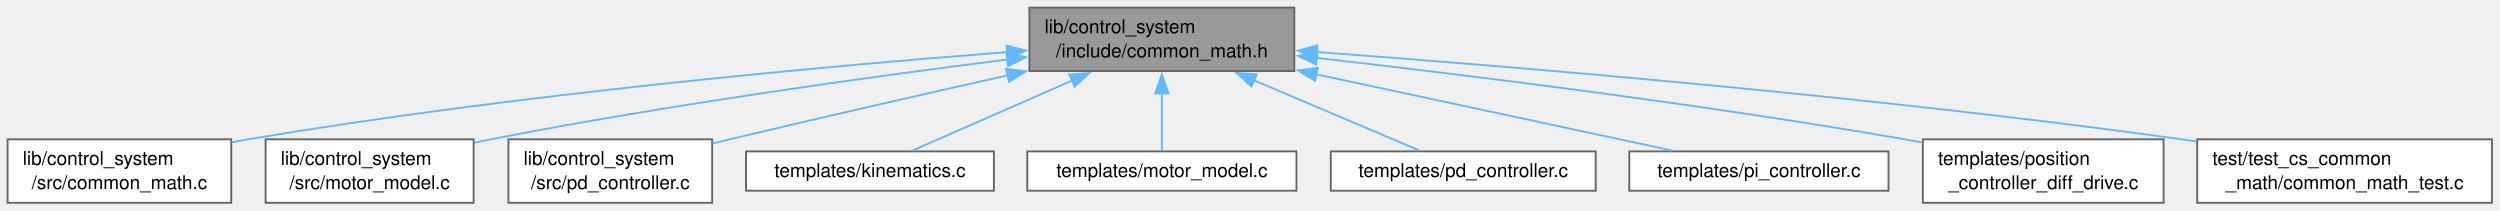
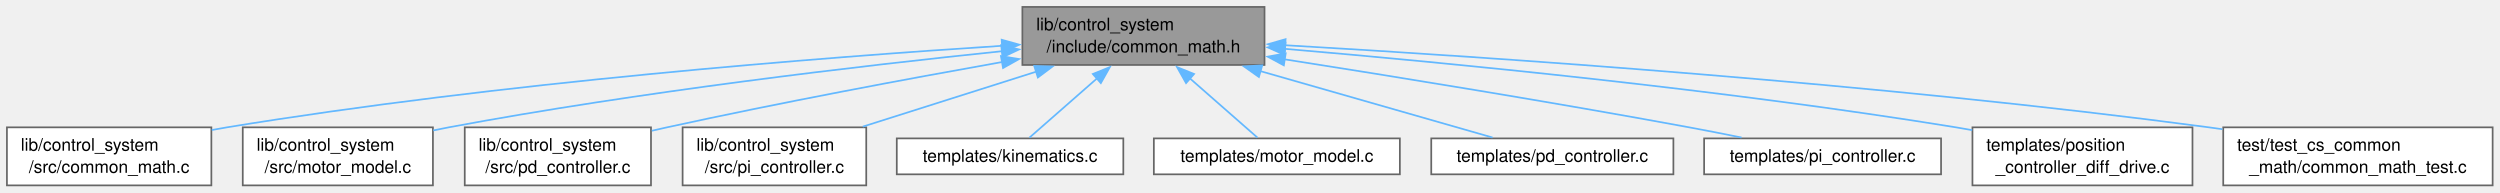
- <svg xmlns="http://www.w3.org/2000/svg" xmlns:xlink="http://www.w3.org/1999/xlink" width="1319pt" height="111pt" viewBox="0.00 0.00 1319.00 111.00">
+ <svg xmlns="http://www.w3.org/2000/svg" xmlns:xlink="http://www.w3.org/1999/xlink" width="1443pt" height="111pt" viewBox="0.00 0.00 1443.00 111.00">
  <g id="page0,1_graph0" class="graph" transform="scale(1 1) rotate(0) translate(4 107)">
    <g id="Node000001" class="node">
      <g id="a_Node000001">
        <a xlink:title="Common mathematical functions header file.">
-           <polygon fill="#999999" stroke="#666666" points="678.88,-103 539.12,-103 539.12,-69.5 678.88,-69.5 678.88,-103" />
-           <text xml:space="preserve" text-anchor="start" x="547.12" y="-89.5" font-family="Helvetica,sans-Serif" font-size="10.00">lib/control_system</text>
-           <text xml:space="preserve" text-anchor="middle" x="609" y="-76.75" font-family="Helvetica,sans-Serif" font-size="10.00">/include/common_math.h</text>
+           <polygon fill="#999999" stroke="#666666" points="725.88,-103 586.12,-103 586.12,-69.5 725.88,-69.5 725.88,-103" />
+           <text xml:space="preserve" text-anchor="start" x="594.12" y="-89.5" font-family="Helvetica,sans-Serif" font-size="10.00">lib/control_system</text>
+           <text xml:space="preserve" text-anchor="middle" x="656" y="-76.75" font-family="Helvetica,sans-Serif" font-size="10.00">/include/common_math.h</text>
        </a>
      </g>
    </g>
    <g id="Node000002" class="node">
      <g id="a_Node000002">
        <a xlink:href="common__math_8c.html" target="_top" xlink:title="Common mathematical functions implementation file.">
          <polygon fill="white" stroke="#666666" points="118,-33.5 0,-33.5 0,0 118,0 118,-33.5" />
          <text xml:space="preserve" text-anchor="start" x="8" y="-20" font-family="Helvetica,sans-Serif" font-size="10.00">lib/control_system</text>
          <text xml:space="preserve" text-anchor="middle" x="59" y="-7.25" font-family="Helvetica,sans-Serif" font-size="10.00">/src/common_math.c</text>
        </a>
      </g>
    </g>
    <g id="edge1_Node000001_Node000002" class="edge">
      <g id="a_edge1_Node000001_Node000002">
        <a xlink:title=" ">
-           <path fill="none" stroke="#63b8ff" d="M527.41,-79.51C431.22,-72.04 266.75,-57.1 127,-33.5 124.13,-33.02 121.2,-32.48 118.25,-31.92" />
-           <polygon fill="#63b8ff" stroke="#63b8ff" points="527.05,-82.99 537.28,-80.27 527.58,-76.01 527.05,-82.99" />
+           <path fill="none" stroke="#63b8ff" d="M574.51,-80.58C470.25,-73.85 284.33,-59.3 127,-33.5 124.13,-33.03 121.2,-32.51 118.25,-31.95" />
+           <polygon fill="#63b8ff" stroke="#63b8ff" points="574.17,-84.06 584.37,-81.21 574.61,-77.08 574.17,-84.06" />
        </a>
      </g>
    </g>
    <g id="Node000003" class="node">
      <g id="a_Node000003">
        <a xlink:href="lib_2control__system_2src_2motor__model_8c.html" target="_top" xlink:title="Motor model implementation file.">
          <polygon fill="white" stroke="#666666" points="245.88,-33.5 136.12,-33.5 136.12,0 245.88,0 245.88,-33.5" />
          <text xml:space="preserve" text-anchor="start" x="144.12" y="-20" font-family="Helvetica,sans-Serif" font-size="10.00">lib/control_system</text>
          <text xml:space="preserve" text-anchor="middle" x="191" y="-7.25" font-family="Helvetica,sans-Serif" font-size="10.00">/src/motor_model.c</text>
        </a>
      </g>
    </g>
    <g id="edge2_Node000001_Node000003" class="edge">
      <g id="a_edge2_Node000001_Node000003">
        <a xlink:title=" ">
-           <path fill="none" stroke="#63b8ff" d="M527.57,-75.61C455.57,-66.54 347.87,-51.67 255,-33.5 252.08,-32.93 249.09,-32.31 246.08,-31.66" />
-           <polygon fill="#63b8ff" stroke="#63b8ff" points="526.95,-79.06 537.31,-76.82 527.82,-72.11 526.95,-79.06" />
+           <path fill="none" stroke="#63b8ff" d="M574.56,-77.47C493.25,-69.06 364.89,-54.04 255,-33.5 252.08,-32.95 249.09,-32.36 246.07,-31.72" />
+           <polygon fill="#63b8ff" stroke="#63b8ff" points="573.91,-80.92 584.21,-78.46 574.62,-73.95 573.91,-80.92" />
        </a>
      </g>
    </g>
    <g id="Node000004" class="node">
      <g id="a_Node000004">
        <a xlink:href="lib_2control__system_2src_2pd__controller_8c.html" target="_top" xlink:title="PD position controller implementation file.">
          <polygon fill="white" stroke="#666666" points="371.75,-33.5 264.25,-33.5 264.25,0 371.75,0 371.75,-33.5" />
          <text xml:space="preserve" text-anchor="start" x="272.25" y="-20" font-family="Helvetica,sans-Serif" font-size="10.00">lib/control_system</text>
          <text xml:space="preserve" text-anchor="middle" x="318" y="-7.25" font-family="Helvetica,sans-Serif" font-size="10.00">/src/pd_controller.c</text>
        </a>
      </g>
    </g>
    <g id="edge3_Node000001_Node000004" class="edge">
      <g id="a_edge3_Node000001_Node000004">
        <a xlink:title=" ">
-           <path fill="none" stroke="#63b8ff" d="M527.69,-67.25C484.13,-57.49 429.58,-45.08 381,-33.5 378.04,-32.79 375,-32.06 371.94,-31.32" />
-           <polygon fill="#63b8ff" stroke="#63b8ff" points="526.8,-70.63 537.33,-69.4 528.33,-63.8 526.8,-70.63" />
+           <path fill="none" stroke="#63b8ff" d="M574.63,-71.24C519.76,-61.47 445.82,-47.69 381,-33.5 378.14,-32.87 375.2,-32.21 372.25,-31.53" />
+           <polygon fill="#63b8ff" stroke="#63b8ff" points="573.74,-74.63 584.2,-72.93 574.96,-67.74 573.74,-74.63" />
        </a>
      </g>
    </g>
    <g id="Node000005" class="node">
      <g id="a_Node000005">
-         <a xlink:href="kinematics_8c.html" target="_top" xlink:title="Kinematics implementation for the robot system.">
-           <polygon fill="white" stroke="#666666" points="520.38,-27.12 389.62,-27.12 389.62,-6.38 520.38,-6.38 520.38,-27.12" />
-           <text xml:space="preserve" text-anchor="middle" x="455" y="-13.62" font-family="Helvetica,sans-Serif" font-size="10.00">templates/kinematics.c</text>
+         <a xlink:href="lib_2control__system_2src_2pi__controller_8c.html" target="_top" xlink:title="PI controller implementation file.">
+           <polygon fill="white" stroke="#666666" points="496,-33.5 390,-33.5 390,0 496,0 496,-33.5" />
+           <text xml:space="preserve" text-anchor="start" x="398" y="-20" font-family="Helvetica,sans-Serif" font-size="10.00">lib/control_system</text>
+           <text xml:space="preserve" text-anchor="middle" x="443" y="-7.25" font-family="Helvetica,sans-Serif" font-size="10.00">/src/pi_controller.c</text>
        </a>
      </g>
    </g>
    <g id="edge4_Node000001_Node000005" class="edge">
      <g id="a_edge4_Node000001_Node000005">
        <a xlink:title=" ">
-           <path fill="none" stroke="#63b8ff" d="M561.69,-64.51C533.6,-52.2 499.29,-37.16 477.29,-27.52" />
-           <polygon fill="#63b8ff" stroke="#63b8ff" points="560.16,-67.67 570.73,-68.47 562.97,-61.25 560.16,-67.67" />
+           <path fill="none" stroke="#63b8ff" d="M594.03,-65.61C562.25,-55.54 524.02,-43.42 493.97,-33.9" />
+           <polygon fill="#63b8ff" stroke="#63b8ff" points="592.95,-68.94 603.54,-68.62 595.06,-62.27 592.95,-68.94" />
        </a>
      </g>
    </g>
    <g id="Node000006" class="node">
      <g id="a_Node000006">
-         <a xlink:href="templates_2motor__model_8c.html" target="_top" xlink:title="Motor model implementation file.">
-           <polygon fill="white" stroke="#666666" points="680,-27.12 538,-27.12 538,-6.38 680,-6.38 680,-27.12" />
-           <text xml:space="preserve" text-anchor="middle" x="609" y="-13.62" font-family="Helvetica,sans-Serif" font-size="10.00">templates/motor_model.c</text>
+         <a xlink:href="kinematics_8c.html" target="_top" xlink:title="Kinematics implementation for the robot system.">
+           <polygon fill="white" stroke="#666666" points="644.38,-27.12 513.62,-27.12 513.62,-6.38 644.38,-6.38 644.38,-27.12" />
+           <text xml:space="preserve" text-anchor="middle" x="579" y="-13.62" font-family="Helvetica,sans-Serif" font-size="10.00">templates/kinematics.c</text>
        </a>
      </g>
    </g>
    <g id="edge5_Node000001_Node000006" class="edge">
      <g id="a_edge5_Node000001_Node000006">
        <a xlink:title=" ">
-           <path fill="none" stroke="#63b8ff" d="M609,-57.78C609,-47.08 609,-35.51 609,-27.57" />
-           <polygon fill="#63b8ff" stroke="#63b8ff" points="605.5,-57.74 609,-67.74 612.5,-57.74 605.5,-57.74" />
+           <path fill="none" stroke="#63b8ff" d="M629.33,-61.87C615.94,-50.13 600.43,-36.53 590.2,-27.57" />
+           <polygon fill="#63b8ff" stroke="#63b8ff" points="626.79,-64.3 636.61,-68.26 631.4,-59.03 626.79,-64.3" />
        </a>
      </g>
    </g>
    <g id="Node000007" class="node">
      <g id="a_Node000007">
-         <a xlink:href="templates_2pd__controller_8c.html" target="_top" xlink:title="PD position controller implementation file.">
-           <polygon fill="white" stroke="#666666" points="837.88,-27.12 698.12,-27.12 698.12,-6.38 837.88,-6.38 837.88,-27.12" />
-           <text xml:space="preserve" text-anchor="middle" x="768" y="-13.62" font-family="Helvetica,sans-Serif" font-size="10.00">templates/pd_controller.c</text>
+         <a xlink:href="templates_2motor__model_8c.html" target="_top" xlink:title="Motor model implementation file.">
+           <polygon fill="white" stroke="#666666" points="804,-27.12 662,-27.12 662,-6.38 804,-6.38 804,-27.12" />
+           <text xml:space="preserve" text-anchor="middle" x="733" y="-13.62" font-family="Helvetica,sans-Serif" font-size="10.00">templates/motor_model.c</text>
        </a>
      </g>
    </g>
    <g id="edge6_Node000001_Node000007" class="edge">
      <g id="a_edge6_Node000001_Node000007">
        <a xlink:title=" ">
-           <path fill="none" stroke="#63b8ff" d="M657.46,-64.68C686.53,-52.33 722.17,-37.2 744.98,-27.52" />
-           <polygon fill="#63b8ff" stroke="#63b8ff" points="656.31,-61.36 648.48,-68.49 659.05,-67.8 656.31,-61.36" />
+           <path fill="none" stroke="#63b8ff" d="M682.67,-61.87C696.06,-50.13 711.57,-36.53 721.8,-27.57" />
+           <polygon fill="#63b8ff" stroke="#63b8ff" points="680.6,-59.03 675.39,-68.26 685.21,-64.3 680.6,-59.03" />
        </a>
      </g>
    </g>
    <g id="Node000008" class="node">
      <g id="a_Node000008">
-         <a xlink:href="pi__controller_8c.html" target="_top" xlink:title="PI controller implementation file.">
-           <polygon fill="white" stroke="#666666" points="992.38,-27.12 855.62,-27.12 855.62,-6.38 992.38,-6.38 992.38,-27.12" />
-           <text xml:space="preserve" text-anchor="middle" x="924" y="-13.62" font-family="Helvetica,sans-Serif" font-size="10.00">templates/pi_controller.c</text>
+         <a xlink:href="templates_2pd__controller_8c.html" target="_top" xlink:title="PD position controller implementation file.">
+           <polygon fill="white" stroke="#666666" points="961.88,-27.12 822.12,-27.12 822.12,-6.38 961.88,-6.38 961.88,-27.12" />
+           <text xml:space="preserve" text-anchor="middle" x="892" y="-13.62" font-family="Helvetica,sans-Serif" font-size="10.00">templates/pd_controller.c</text>
        </a>
      </g>
    </g>
    <g id="edge7_Node000001_Node000008" class="edge">
      <g id="a_edge7_Node000001_Node000008">
        <a xlink:title=" ">
-           <path fill="none" stroke="#63b8ff" d="M690.23,-67.84C750.01,-55.03 829.11,-38.08 878.27,-27.55" />
-           <polygon fill="#63b8ff" stroke="#63b8ff" points="689.82,-64.35 680.78,-69.87 691.29,-71.2 689.82,-64.35" />
+           <path fill="none" stroke="#63b8ff" d="M723.39,-65.97C767.17,-53.45 822.42,-37.65 857.49,-27.62" />
+           <polygon fill="#63b8ff" stroke="#63b8ff" points="722.64,-62.55 713.98,-68.67 724.56,-69.28 722.64,-62.55" />
        </a>
      </g>
    </g>
    <g id="Node000009" class="node">
      <g id="a_Node000009">
-         <a xlink:href="position__controller__diff__drive_8c.html" target="_top" xlink:title="Cartesian position controller for differential drive robots implementation file.">
-           <polygon fill="white" stroke="#666666" points="1137.5,-33.5 1010.5,-33.5 1010.5,0 1137.5,0 1137.5,-33.5" />
-           <text xml:space="preserve" text-anchor="start" x="1018.5" y="-20" font-family="Helvetica,sans-Serif" font-size="10.00">templates/position</text>
-           <text xml:space="preserve" text-anchor="middle" x="1074" y="-7.25" font-family="Helvetica,sans-Serif" font-size="10.00">_controller_diff_drive.c</text>
+         <a xlink:href="templates_2pi__controller_8c.html" target="_top" xlink:title="PI controller implementation file.">
+           <polygon fill="white" stroke="#666666" points="1116.38,-27.12 979.62,-27.12 979.62,-6.38 1116.38,-6.38 1116.38,-27.12" />
+           <text xml:space="preserve" text-anchor="middle" x="1048" y="-13.62" font-family="Helvetica,sans-Serif" font-size="10.00">templates/pi_controller.c</text>
        </a>
      </g>
    </g>
    <g id="edge8_Node000001_Node000009" class="edge">
      <g id="a_edge8_Node000001_Node000009">
        <a xlink:title=" ">
-           <path fill="none" stroke="#63b8ff" d="M690.76,-76.42C770.27,-67.36 894.31,-52.02 1001,-33.5 1004.07,-32.97 1007.2,-32.4 1010.36,-31.8" />
-           <polygon fill="#63b8ff" stroke="#63b8ff" points="690.41,-72.93 680.87,-77.54 691.2,-79.89 690.41,-72.93" />
+           <path fill="none" stroke="#63b8ff" d="M737.37,-72.77C801.06,-62.79 891.82,-48.1 971,-33.5 980.8,-31.69 991.27,-29.64 1001.23,-27.62" />
+           <polygon fill="#63b8ff" stroke="#63b8ff" points="737.03,-69.28 727.69,-74.29 738.11,-76.2 737.03,-69.28" />
        </a>
      </g>
    </g>
    <g id="Node000010" class="node">
      <g id="a_Node000010">
-         <a xlink:href="common__math__test_8c.html" target="_top" xlink:title=" ">
-           <polygon fill="white" stroke="#666666" points="1310.75,-33.5 1155.25,-33.5 1155.25,0 1310.75,0 1310.75,-33.5" />
-           <text xml:space="preserve" text-anchor="start" x="1163.25" y="-20" font-family="Helvetica,sans-Serif" font-size="10.00">test/test_cs_common</text>
-           <text xml:space="preserve" text-anchor="middle" x="1233" y="-7.25" font-family="Helvetica,sans-Serif" font-size="10.00">_math/common_math_test.c</text>
+         <a xlink:href="position__controller__diff__drive_8c.html" target="_top" xlink:title="Cartesian position controller for differential drive robots implementation file.">
+           <polygon fill="white" stroke="#666666" points="1261.5,-33.5 1134.5,-33.5 1134.5,0 1261.5,0 1261.5,-33.5" />
+           <text xml:space="preserve" text-anchor="start" x="1142.5" y="-20" font-family="Helvetica,sans-Serif" font-size="10.00">templates/position</text>
+           <text xml:space="preserve" text-anchor="middle" x="1198" y="-7.25" font-family="Helvetica,sans-Serif" font-size="10.00">_controller_diff_drive.c</text>
        </a>
      </g>
    </g>
    <g id="edge9_Node000001_Node000010" class="edge">
      <g id="a_edge9_Node000001_Node000010">
        <a xlink:title=" ">
-           <path fill="none" stroke="#63b8ff" d="M690.5,-79.58C796.11,-71.75 985.82,-55.97 1147,-33.5 1149.56,-33.14 1152.15,-32.77 1154.77,-32.37" />
-           <polygon fill="#63b8ff" stroke="#63b8ff" points="690.52,-76.07 680.8,-80.3 691.03,-83.05 690.52,-76.07" />
+           <path fill="none" stroke="#63b8ff" d="M737.63,-78.8C831.47,-70.8 989.94,-55.46 1125,-33.5 1128.07,-33 1131.21,-32.46 1134.37,-31.88" />
+           <polygon fill="#63b8ff" stroke="#63b8ff" points="737.41,-75.31 727.74,-79.64 738,-82.28 737.41,-75.31" />
+         </a>
+       </g>
+     </g>
+     <g id="Node000011" class="node">
+       <g id="a_Node000011">
+         <a xlink:href="common__math__test_8c.html" target="_top" xlink:title=" ">
+           <polygon fill="white" stroke="#666666" points="1434.75,-33.5 1279.25,-33.5 1279.25,0 1434.75,0 1434.75,-33.5" />
+           <text xml:space="preserve" text-anchor="start" x="1287.25" y="-20" font-family="Helvetica,sans-Serif" font-size="10.00">test/test_cs_common</text>
+           <text xml:space="preserve" text-anchor="middle" x="1357" y="-7.25" font-family="Helvetica,sans-Serif" font-size="10.00">_math/common_math_test.c</text>
+         </a>
+       </g>
+     </g>
+     <g id="edge10_Node000001_Node000011" class="edge">
+       <g id="a_edge10_Node000001_Node000011">
+         <a xlink:title=" ">
+           <path fill="none" stroke="#63b8ff" d="M737.77,-80.9C855.86,-74.05 1080.85,-58.85 1271,-33.5 1273.56,-33.16 1276.16,-32.79 1278.78,-32.41" />
+           <polygon fill="#63b8ff" stroke="#63b8ff" points="737.63,-77.41 727.85,-81.47 738.03,-84.4 737.63,-77.41" />
        </a>
      </g>
    </g>
  </g>
</svg>
